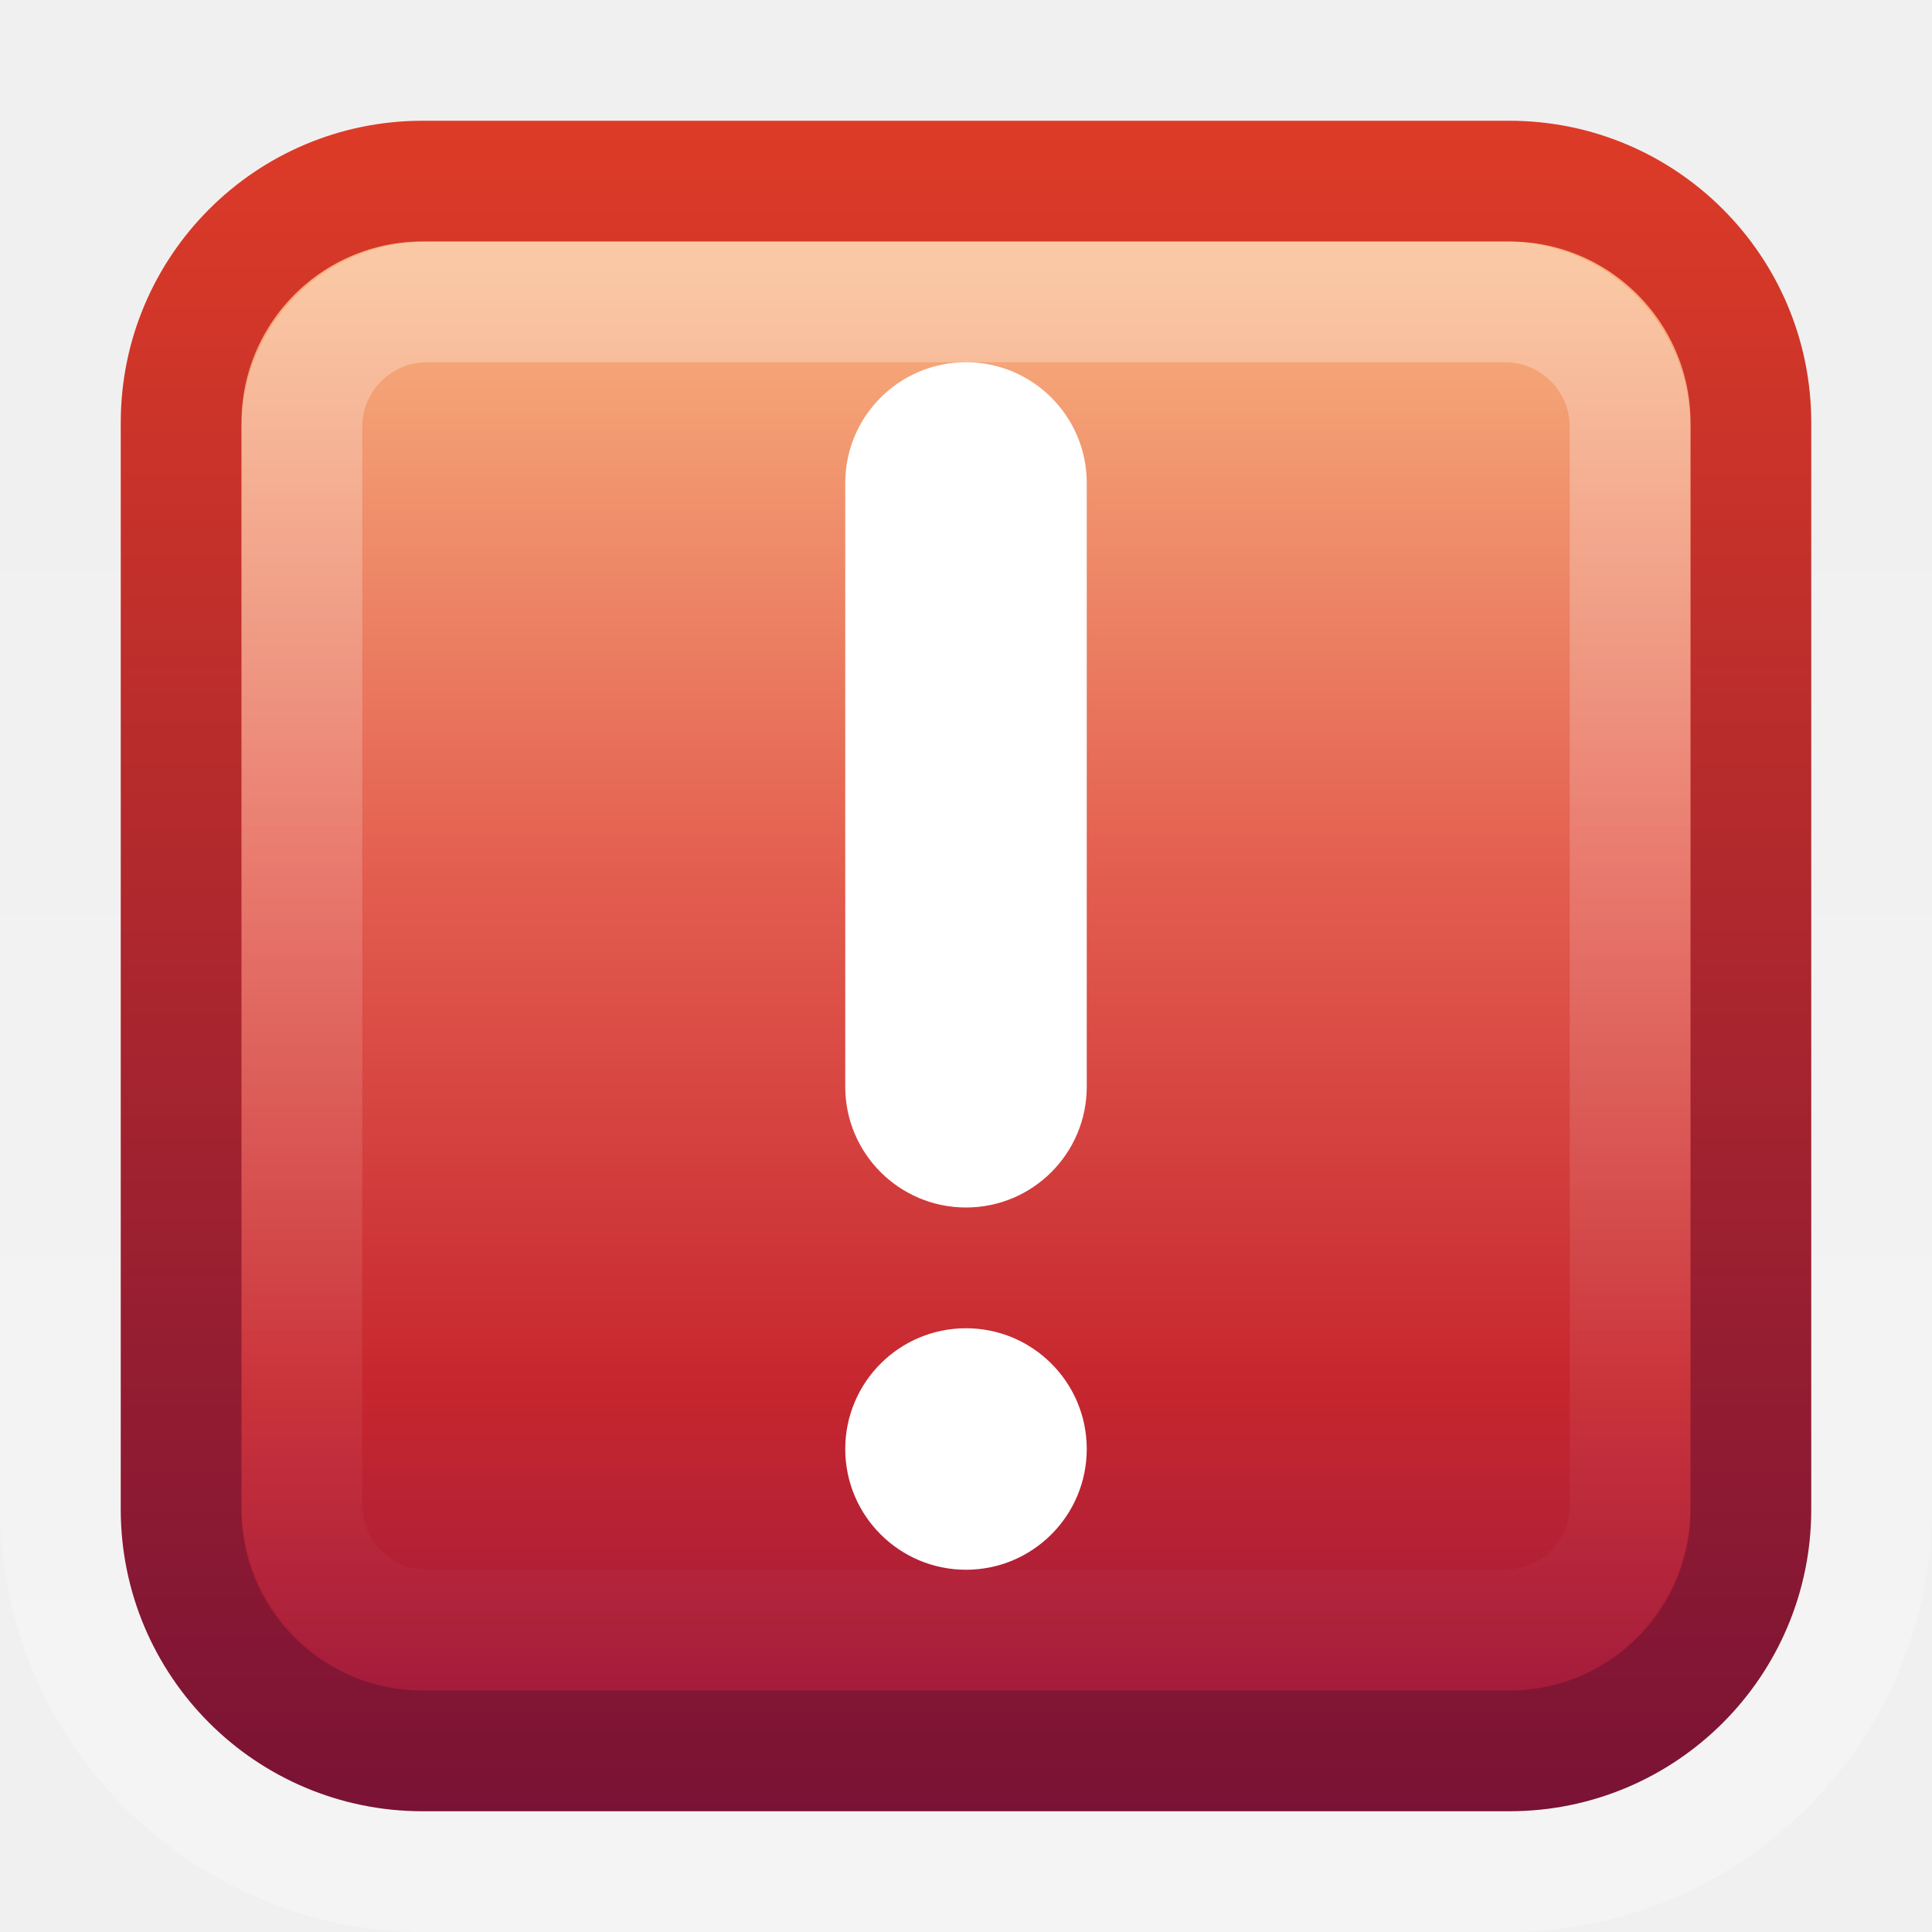
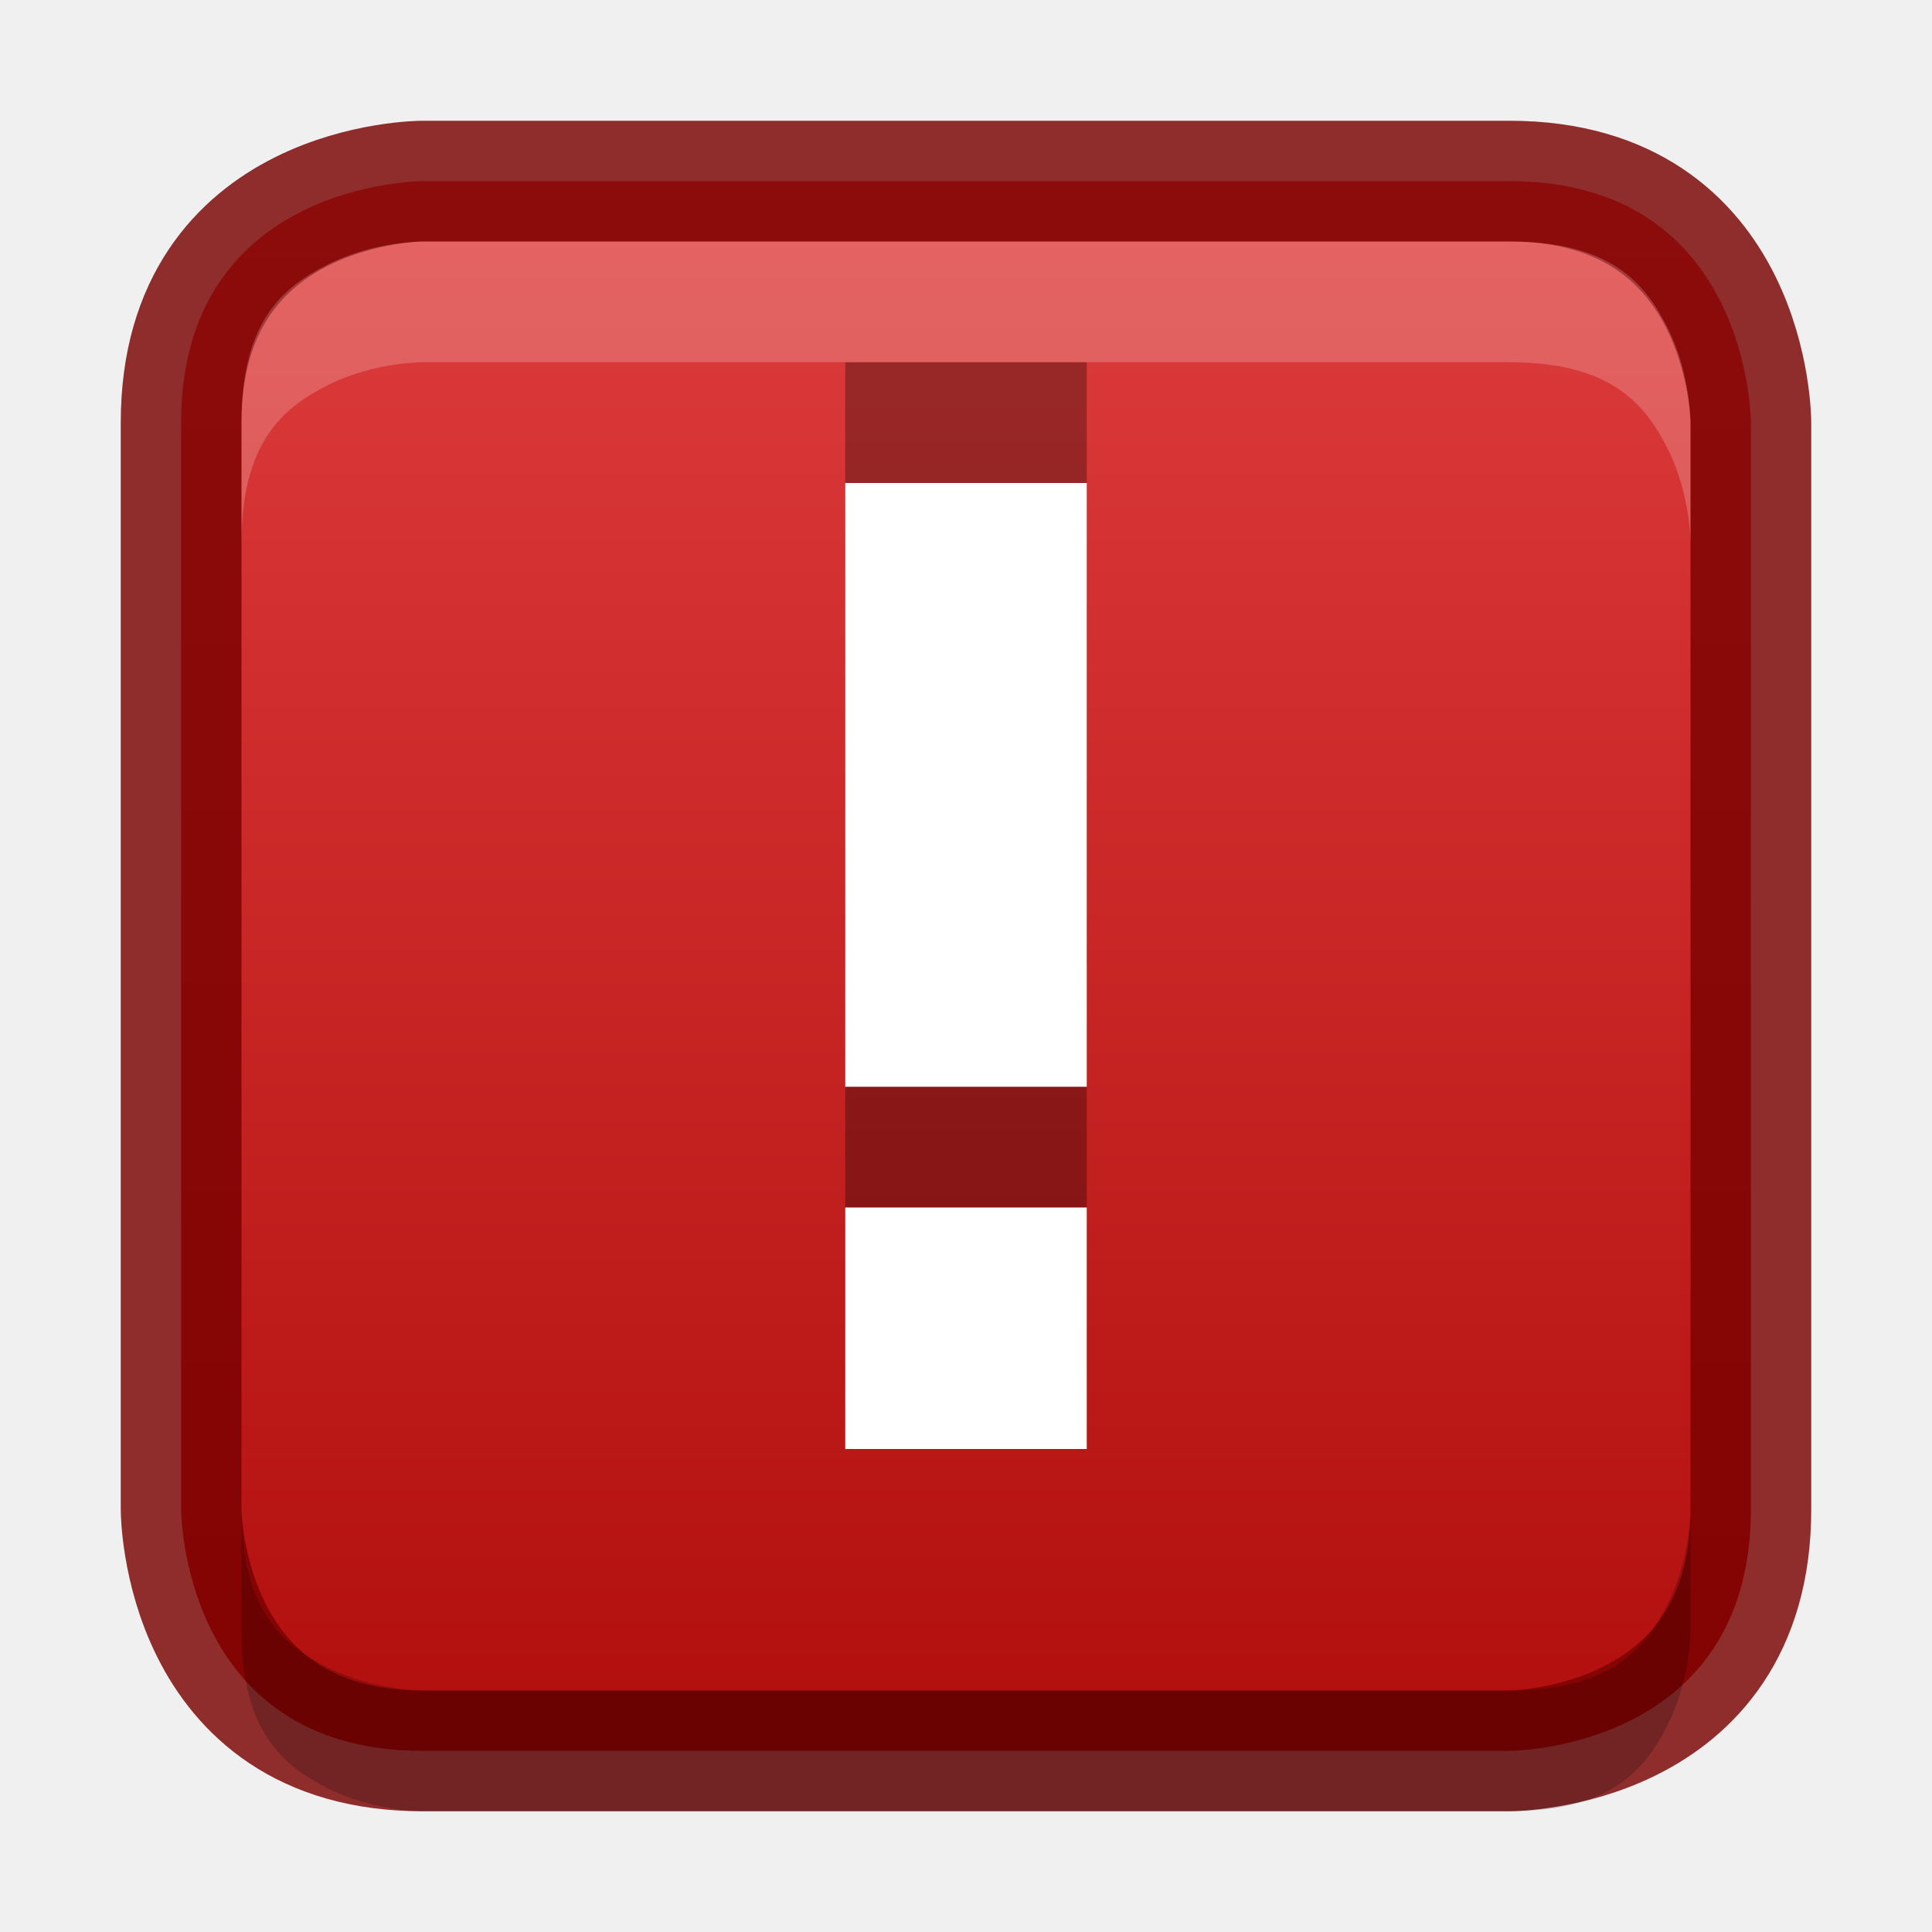
- <svg xmlns="http://www.w3.org/2000/svg" xmlns:xlink="http://www.w3.org/1999/xlink" version="1.0" width="16" height="16" id="svg4002">
-   <defs id="defs4004">
-     <linearGradient x1="8" y1="1052.362" x2="8" y2="1039.672" id="linearGradient3201" xlink:href="#linearGradient3195" gradientUnits="userSpaceOnUse" />
-     <linearGradient id="linearGradient2490">
-       <stop id="stop2492" style="stop-color:#791235;stop-opacity:1" offset="0" />
-       <stop id="stop2494" style="stop-color:#dd3b27;stop-opacity:1" offset="1" />
+ <svg xmlns="http://www.w3.org/2000/svg" xmlns:xlink="http://www.w3.org/1999/xlink" width="16px" height="16px" id="svg5400" version="1.1">
+   <defs id="defs5402">
+     <linearGradient id="linearGradient3821">
+       <stop style="stop-color:#f7f7f7;stop-opacity:1;" offset="0" id="stop3823" />
+       <stop style="stop-color:#dddddd;stop-opacity:1;" offset="1" id="stop3825" />
    </linearGradient>
-     <linearGradient x1="11.375" y1="1051.449" x2="11.375" y2="1037.362" id="linearGradient3998" xlink:href="#linearGradient2490" gradientUnits="userSpaceOnUse" />
-     <linearGradient id="linearGradient3242">
-       <stop id="stop3244" style="stop-color:#f8b17e;stop-opacity:1" offset="0" />
-       <stop id="stop3246" style="stop-color:#e35d4f;stop-opacity:1" offset="0.312" />
-       <stop id="stop3248" style="stop-color:#c6262e;stop-opacity:1" offset="0.571" />
-       <stop id="stop3250" style="stop-color:#690b54;stop-opacity:1" offset="1" />
+     <linearGradient id="linearGradient3904">
+       <stop id="stop3906" offset="0" style="stop-color:#104b88;stop-opacity:1;" />
+       <stop id="stop3908" offset="1" style="stop-color:#0e7398;stop-opacity:1;" />
    </linearGradient>
-     <linearGradient x1="5.682" y1="1038.588" x2="5.682" y2="1054.818" id="linearGradient4000" xlink:href="#linearGradient3242" gradientUnits="userSpaceOnUse" />
-     <linearGradient id="linearGradient3195">
-       <stop id="stop3197" style="stop-color:#ffffff;stop-opacity:1" offset="0" />
-       <stop id="stop3199" style="stop-color:#ffffff;stop-opacity:0" offset="1" />
+     <linearGradient id="linearGradient3886">
+       <stop style="stop-color:#5097e1;stop-opacity:1;" offset="0" id="stop3888" />
+       <stop style="stop-color:#53d0ff;stop-opacity:1" offset="1" id="stop3890" />
    </linearGradient>
-     <linearGradient x1="8" y1="1037.362" x2="8" y2="1051.362" id="linearGradient3930" xlink:href="#linearGradient3195" gradientUnits="userSpaceOnUse" gradientTransform="matrix(0.8461539,0,0,0.8461527,1.230769,-875.6899)" />
+     <linearGradient id="linearGradient3804">
+       <stop style="stop-color:#ffffff;stop-opacity:1;" offset="0" id="stop3806" />
+       <stop style="stop-color:#ffffff;stop-opacity:0;" offset="1" id="stop3808" />
+     </linearGradient>
+     <linearGradient xlink:href="#linearGradient6744" id="linearGradient6750" x1="443.5" y1="-178.5" x2="444" y2="-175.5" gradientUnits="userSpaceOnUse" gradientTransform="translate(-433,180.0003)" />
+     <linearGradient id="linearGradient6744">
+       <stop style="stop-color:#ffffff;stop-opacity:1;" offset="0" id="stop6746" />
+       <stop style="stop-color:#ffffff;stop-opacity:0;" offset="1" id="stop6748" />
+     </linearGradient>
+     <linearGradient xlink:href="#linearGradient6728" id="linearGradient6736" x1="435" y1="-163.5" x2="438" y2="-163.5" gradientUnits="userSpaceOnUse" />
+     <linearGradient id="linearGradient6728">
+       <stop style="stop-color:#ffffff;stop-opacity:1;" offset="0" id="stop6730" />
+       <stop style="stop-color:#ffffff;stop-opacity:0;" offset="1" id="stop6732" />
+     </linearGradient>
+     <linearGradient xlink:href="#linearGradient6728" id="linearGradient6734" x1="435" y1="-163.5" x2="438" y2="-163.5" gradientUnits="userSpaceOnUse" />
+     <linearGradient xlink:href="#linearGradient5621" id="linearGradient5956" x1="1407.938" y1="63.937" x2="1407.938" y2="47.937" gradientUnits="userSpaceOnUse" gradientTransform="translate(-1400.938,-47.93749)" />
+     <linearGradient id="linearGradient5621">
+       <stop style="stop-color:#0b0b0b;stop-opacity:1" offset="0" id="stop5623" />
+       <stop style="stop-color:#585858;stop-opacity:1" offset="1" id="stop5625" />
+     </linearGradient>
+     <linearGradient id="linearGradient8589">
+       <stop id="stop8591" style="stop-color:#fefefe;stop-opacity:1" offset="0" />
+       <stop id="stop8593" style="stop-color:#cbcbcb;stop-opacity:1" offset="1" />
+     </linearGradient>
+     <radialGradient cx="102" cy="112.305" r="139.559" id="XMLID_8_" gradientUnits="userSpaceOnUse">
+       <stop id="stop41" style="stop-color:#b7b8b9;stop-opacity:1" offset="0" />
+       <stop id="stop47" style="stop-color:#ececec;stop-opacity:1" offset="0.189" />
+       <stop id="stop49" style="stop-color:#fafafa;stop-opacity:0" offset="0.257" />
+       <stop id="stop51" style="stop-color:#ffffff;stop-opacity:0" offset="0.301" />
+       <stop id="stop53" style="stop-color:#fafafa;stop-opacity:0" offset="0.531" />
+       <stop id="stop55" style="stop-color:#ebecec;stop-opacity:0" offset="0.845" />
+       <stop id="stop57" style="stop-color:#e1e2e3;stop-opacity:0" offset="1" />
+     </radialGradient>
+     <linearGradient xlink:href="#linearGradient6582" id="linearGradient6701" x1="920" y1="-180" x2="920" y2="-164" gradientUnits="userSpaceOnUse" />
+     <linearGradient id="linearGradient6582">
+       <stop style="stop-color:#ffffff;stop-opacity:1;" offset="0" id="stop6584" />
+       <stop style="stop-color:#ffffff;stop-opacity:0;" offset="1" id="stop6586" />
+     </linearGradient>
+     <clipPath clipPathUnits="userSpaceOnUse" id="clipPath6691">
+       <path id="path6693" d="m 914,-179 8,-1e-5 4,3 0,11 -12,0 z" style="color:#bebebe;fill:#ffffff;fill-opacity:0.577;fill-rule:nonzero;stroke:none;stroke-width:0;marker:none;visibility:visible;display:inline;overflow:visible;enable-background:accumulate" />
+     </clipPath>
+     <linearGradient id="outerBackgroundGradient-4">
+       <stop style="stop-color:#f0f0f0;stop-opacity:1;" offset="0" id="stop3864-8-6-6" />
+       <stop style="stop-color:#f9f9f9;stop-opacity:1;" offset="1" id="stop3866-9-1-7" />
+     </linearGradient>
+     <linearGradient xlink:href="#outerBackgroundGradient-4" id="linearGradient3829" gradientUnits="userSpaceOnUse" gradientTransform="matrix(0,-0.05555556,0.05714289,0,-3.142866,15)" x1="144" y1="280" x2="144" y2="40" />
+     <linearGradient xlink:href="#linearGradient3804" id="linearGradient3831" gradientUnits="userSpaceOnUse" x1="5" y1="1" x2="5" y2="14" gradientTransform="matrix(0,-1,1,0,-1,13)" />
+     <linearGradient xlink:href="#linearGradient3886" id="linearGradient3892" x1="12" y1="15" x2="12" y2="9" gradientUnits="userSpaceOnUse" gradientTransform="translate(0.5,0.5)" />
+     <linearGradient xlink:href="#linearGradient3886" id="linearGradient4041" x1="16" y1="16" x2="16" y2="0" gradientUnits="userSpaceOnUse" />
+     <linearGradient xlink:href="#linearGradient3886" id="linearGradient4148" gradientUnits="userSpaceOnUse" x1="16" y1="16" x2="16" y2="0" />
+     <linearGradient xlink:href="#linearGradient3904" id="linearGradient4156" x1="8" y1="16" x2="8" y2="0" gradientUnits="userSpaceOnUse" />
+     <linearGradient xlink:href="#linearGradient3821" id="linearGradient4377" x1="8" y1="16" x2="8" y2="0" gradientUnits="userSpaceOnUse" />
+     <linearGradient xlink:href="#linearGradient3821" id="linearGradient4448" x1="8" y1="16" x2="8" y2="0" gradientUnits="userSpaceOnUse" gradientTransform="matrix(1,0,0,-1,0,16)" />
+     <linearGradient xlink:href="#linearGradient3904-5" id="linearGradient3860" x1="161" y1="272" x2="175" y2="272" gradientUnits="userSpaceOnUse" />
+     <linearGradient id="linearGradient3904-5">
+       <stop id="stop3906-3" offset="0" style="stop-color:#1c521e;stop-opacity:1;" />
+       <stop id="stop3908-1" offset="1" style="stop-color:#2f821a;stop-opacity:1;" />
+     </linearGradient>
+     <clipPath clipPathUnits="userSpaceOnUse" id="clipPath4307">
+       <path d="m 168,265 c -3.866,0 -7,3.134 -7,7 0,3.866 3.134,7 7,7 3.866,0 7,-3.134 7,-7 0,-3.866 -3.134,-7 -7,-7 z m 3.312,3.062 1.562,1.406 -5.25,6.938 -4.062,-3.5 1.344,-1.781 2.375,2.062 4.031,-5.125 z" id="path4309" style="color:#000000;fill:#36e12b;fill-opacity:1;fill-rule:nonzero;stroke:none;stroke-width:0.843;marker:none;visibility:visible;display:inline;overflow:visible;enable-background:accumulate" />
+     </clipPath>
+     <clipPath clipPathUnits="userSpaceOnUse" id="clipPath4201">
+       <path d="m 26.5,225.594 c -3.866,0 -7,3.134 -7,7 0,3.866 3.134,7 7,7 3.866,0 7,-3.134 7,-7 0,-3.866 -3.134,-7 -7,-7 z" id="path4203" style="color:#000000;fill:url(#linearGradient4205);fill-opacity:1;fill-rule:nonzero;stroke:none;stroke-width:0.843;marker:none;visibility:visible;display:inline;overflow:visible;enable-background:accumulate" />
+     </clipPath>
+     <linearGradient xlink:href="#linearGradient3886-2" id="linearGradient3852" gradientUnits="userSpaceOnUse" gradientTransform="matrix(0.9285714,0,0,0.9285714,-148,-212.5714)" x1="168" y1="280" x2="168" y2="264" />
+     <linearGradient id="linearGradient3886-2">
+       <stop style="stop-color:#2ca42a;stop-opacity:1;" offset="0" id="stop3888-1" />
+       <stop style="stop-color:#57d932;stop-opacity:1;" offset="1" id="stop3890-6" />
+     </linearGradient>
+     <linearGradient y2="264" x2="168" y1="280" x1="168" gradientTransform="matrix(0.9285714,0,0,0.9285714,-118.1698,-254.6027)" gradientUnits="userSpaceOnUse" id="linearGradient3037" xlink:href="#linearGradient3886-2" />
+     <linearGradient xlink:href="#linearGradient3760" id="linearGradient4025" gradientUnits="userSpaceOnUse" x1="8" y1="16" x2="8" y2="0" gradientTransform="matrix(1,0,0,-1,0,16)" />
+     <linearGradient xlink:href="#linearGradient3904-5" id="linearGradient4043" gradientUnits="userSpaceOnUse" gradientTransform="matrix(0,-1,1,0,0,16)" x1="1" y1="8" x2="15" y2="8" />
+     <linearGradient xlink:href="#linearGradient3886-2" id="linearGradient4045" gradientUnits="userSpaceOnUse" x1="8" y1="16" x2="8" y2="0" />
+     <clipPath clipPathUnits="userSpaceOnUse" id="clipPath4307-3">
+       <path d="m 168,265 c -3.866,0 -7,3.134 -7,7 0,3.866 3.134,7 7,7 3.866,0 7,-3.134 7,-7 0,-3.866 -3.134,-7 -7,-7 z m 3.312,3.062 1.562,1.406 -5.25,6.938 -4.062,-3.5 1.344,-1.781 2.375,2.062 4.031,-5.125 z" id="path4309-0" style="color:#000000;fill:#36e12b;fill-opacity:1;fill-rule:nonzero;stroke:none;stroke-width:0.843;marker:none;visibility:visible;display:inline;overflow:visible;enable-background:accumulate" />
+     </clipPath>
+     <linearGradient xlink:href="#linearGradient3760" id="linearGradient3852-8" gradientUnits="userSpaceOnUse" gradientTransform="matrix(0.9285714,0,0,-0.9285714,-148,292.5714)" x1="168" y1="280" x2="168" y2="264" />
+     <linearGradient id="linearGradient3760">
+       <stop style="stop-color:#e44343;stop-opacity:1;" offset="0" id="stop3762" />
+       <stop style="stop-color:#ac0808;stop-opacity:1;" offset="1" id="stop3764" />
+     </linearGradient>
  </defs>
  <g id="layer1">
-     <rect width="15" height="15" rx="3.021" ry="3.021" x="0.5" y="1036.862" transform="translate(0,-1036.362)" id="rect3180" style="opacity:0.3;fill:none;stroke:url(#linearGradient3201);stroke-width:1;stroke-miterlimit:4;stroke-opacity:1;stroke-dasharray:none" />
-     <rect width="13" height="13" rx="2" ry="2" x="1.5" y="1037.862" transform="translate(0,-1036.362)" id="rect7169" style="fill:url(#linearGradient4000);fill-opacity:1;stroke:url(#linearGradient3998);stroke-width:1;stroke-miterlimit:4;stroke-opacity:1;stroke-dasharray:none" />
-     <rect width="11" height="11" rx="1.036" ry="1.036" x="2.5" y="2.5" id="rect3419" style="opacity:0.3;fill:none;stroke:url(#linearGradient3930);stroke-width:1;stroke-miterlimit:4;stroke-opacity:1;stroke-dasharray:none" />
-     <rect width="2" height="2" rx="1" ry="1" x="7" y="11" id="rect4230" style="fill:#ffffff;fill-opacity:1;fill-rule:nonzero;stroke:none;stroke-width:1;marker:none;visibility:visible;display:inline;overflow:visible;enable-background:accumulate" />
-     <rect width="2" height="7" rx="1" ry="1" x="7" y="3" id="rect4232" style="fill:#ffffff;fill-opacity:1;fill-rule:nonzero;stroke:none;stroke-width:1;marker:none;visibility:visible;display:inline;overflow:visible;enable-background:accumulate" />
+     <path style="font-size:medium;font-style:normal;font-variant:normal;font-weight:normal;font-stretch:normal;text-indent:0;text-align:start;text-decoration:none;line-height:normal;letter-spacing:normal;word-spacing:normal;text-transform:none;direction:ltr;block-progression:tb;writing-mode:lr-tb;text-anchor:start;baseline-shift:baseline;color:#000000;fill:url(#linearGradient4025);fill-opacity:1;stroke:none;stroke-width:1;marker:none;visibility:visible;display:inline;overflow:visible;enable-background:accumulate;font-family:Sans;-inkscape-font-specification:Sans" d="m 1.5,12.5 0,-9 c 0,-2 2,-2 2,-2 l 9,0 c 2,0 2,2 2,2 l 0,9 c 0,2 -2,2 -2,2 l -9,0 c -2,0 -2,-2 -2,-2 z" id="path4436" />
+     <path id="path3832" d="m 12.5,14.5 -9,0 c -2,0 -2,-2 -2,-2 l 0,-9 c 0,-2 2,-2 2,-2 l 9,0 c 2,0 2,2 2,2 l 0,9 c 0,2 -2,2 -2,2 z" style="font-size:medium;font-style:normal;font-variant:normal;font-weight:normal;font-stretch:normal;text-indent:0;text-align:start;text-decoration:none;line-height:normal;letter-spacing:normal;word-spacing:normal;text-transform:none;direction:ltr;block-progression:tb;writing-mode:lr-tb;text-anchor:start;baseline-shift:baseline;opacity:0.81;color:#000000;fill:none;stroke:#790000;stroke-width:1;stroke-opacity:1;marker:none;visibility:visible;display:inline;overflow:visible;enable-background:accumulate;font-family:Sans;-inkscape-font-specification:Sans" />
+     <path style="font-size:medium;font-style:normal;font-variant:normal;font-weight:normal;font-stretch:normal;text-indent:0;text-align:start;text-decoration:none;line-height:normal;letter-spacing:normal;word-spacing:normal;text-transform:none;direction:ltr;block-progression:tb;writing-mode:lr-tb;text-anchor:start;baseline-shift:baseline;color:#000000;fill:#ffffff;fill-opacity:1;stroke:none;stroke-width:1;marker:none;visibility:visible;display:inline;overflow:visible;enable-background:accumulate;font-family:Sans;-inkscape-font-specification:Sans;opacity:0.2" d="M 3.5 2 C 3.5 2 3.099 1.997 2.719 2.188 C 2.338 2.378 2 2.667 2 3.5 L 2 4.5 C 2 3.667 2.338 3.378 2.719 3.188 C 3.099 2.997 3.5 3 3.5 3 L 12.5 3 C 13.333 3 13.622 3.338 13.812 3.719 C 14.003 4.099 14 4.5 14 4.5 L 14 3.5 C 14 3.5 14.003 3.099 13.812 2.719 C 13.622 2.338 13.333 2 12.5 2 L 3.5 2 z " id="path4035" />
+     <path id="path4051" d="m 3.5,15 c 0,0 -0.401,0.003 -0.781,-0.188 -0.381,-0.19 -0.719,-0.479 -0.719,-1.312 l 0,-1 c 0,0.833 0.338,1.122 0.719,1.312 0.381,0.19 0.781,0.188 0.781,0.188 l 9,0 c 0.833,0 1.122,-0.338 1.312,-0.719 0.19,-0.381 0.188,-0.781 0.188,-0.781 l 0,1 c 0,0 0.003,0.401 -0.188,0.781 -0.19,0.381 -0.479,0.719 -1.312,0.719 l -9,0 z" style="font-size:medium;font-style:normal;font-variant:normal;font-weight:normal;font-stretch:normal;text-indent:0;text-align:start;text-decoration:none;line-height:normal;letter-spacing:normal;word-spacing:normal;text-transform:none;direction:ltr;block-progression:tb;writing-mode:lr-tb;text-anchor:start;baseline-shift:baseline;opacity:0.2;color:#000000;fill:#000000;fill-opacity:1;stroke:none;stroke-width:1;marker:none;visibility:visible;display:inline;overflow:visible;enable-background:accumulate;font-family:Sans;-inkscape-font-specification:Sans" />
+   </g>
+   <g id="layer2">
+     <path id="path4182" d="M 7,3 7,8 9,8 9,3 7,3 z m 0,6 0,2 2,0 0,-2 -2,0 z" style="fill:#000000;fill-opacity:1;stroke:none;opacity:0.3" />
+     <path style="opacity:1;fill:#ffffff;fill-opacity:1;stroke:none;stroke-width:2;stroke-linecap:square;stroke-miterlimit:4;stroke-opacity:1;stroke-dasharray:none" d="M 7 4 L 7 9 L 9 9 L 9 4 L 7 4 z M 7 10 L 7 12 L 9 12 L 9 10 L 7 10 z " id="rect4177" />
  </g>
</svg>
